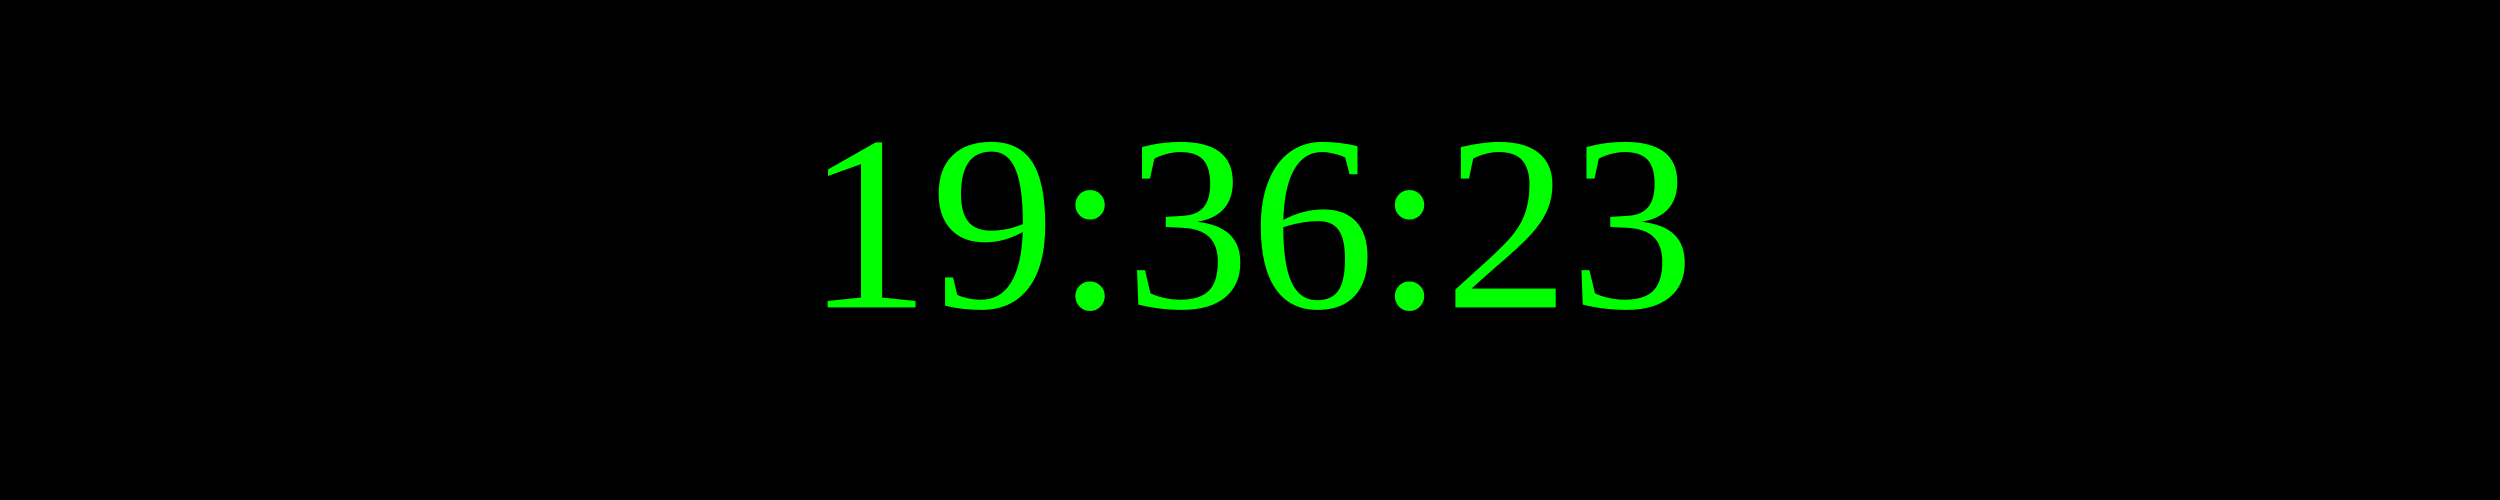
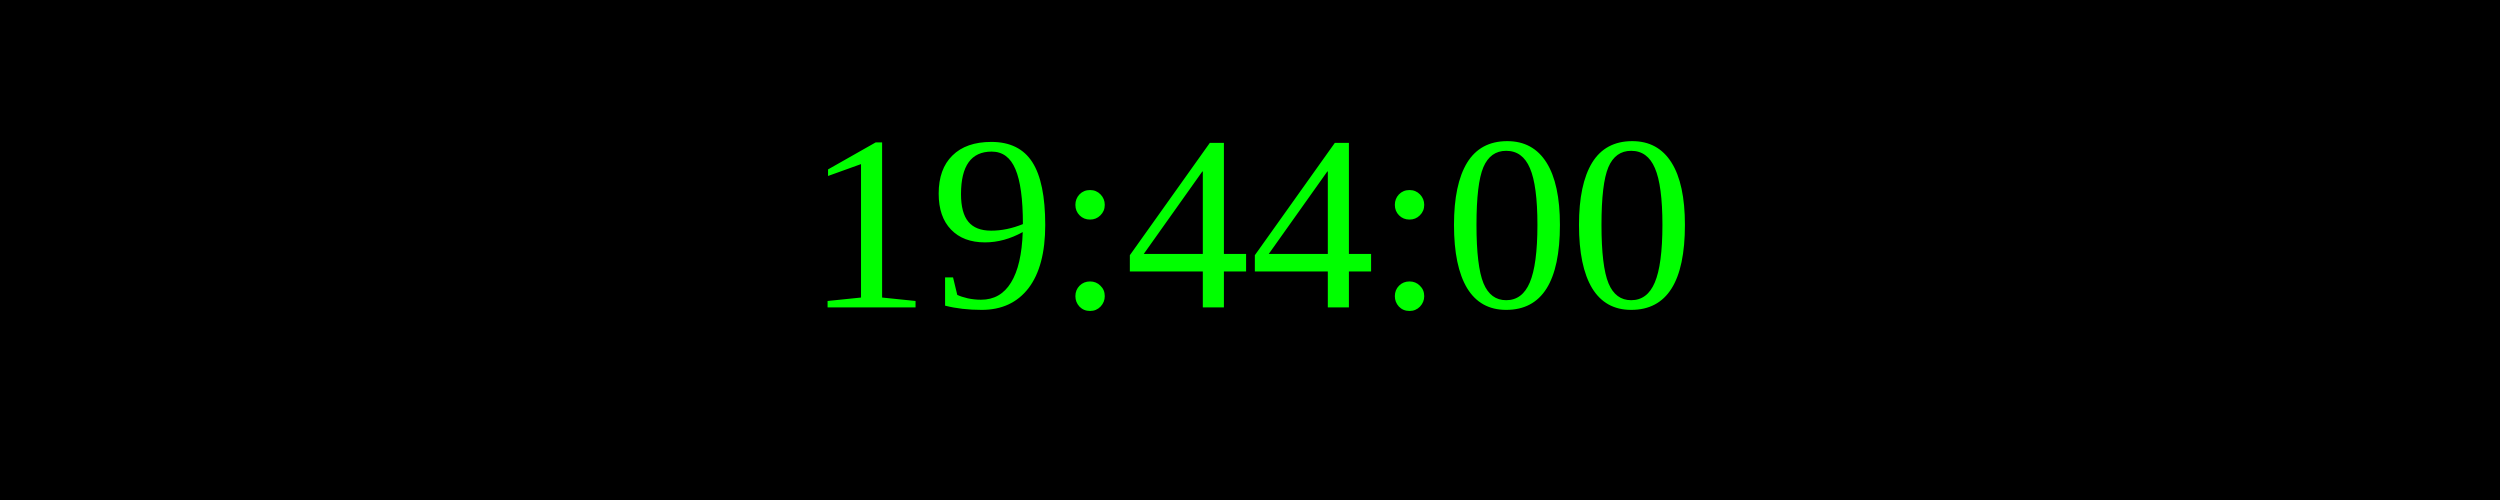
<svg xmlns="http://www.w3.org/2000/svg" width="250" height="50">
  <rect width="100%" height="100%" fill="black" />
  <text x="50%" y="50%" font-size="25" fill="lime" text-anchor="middle" dominant-baseline="middle">
- 19:36:23
+ 19:44:00
</text>
</svg>
